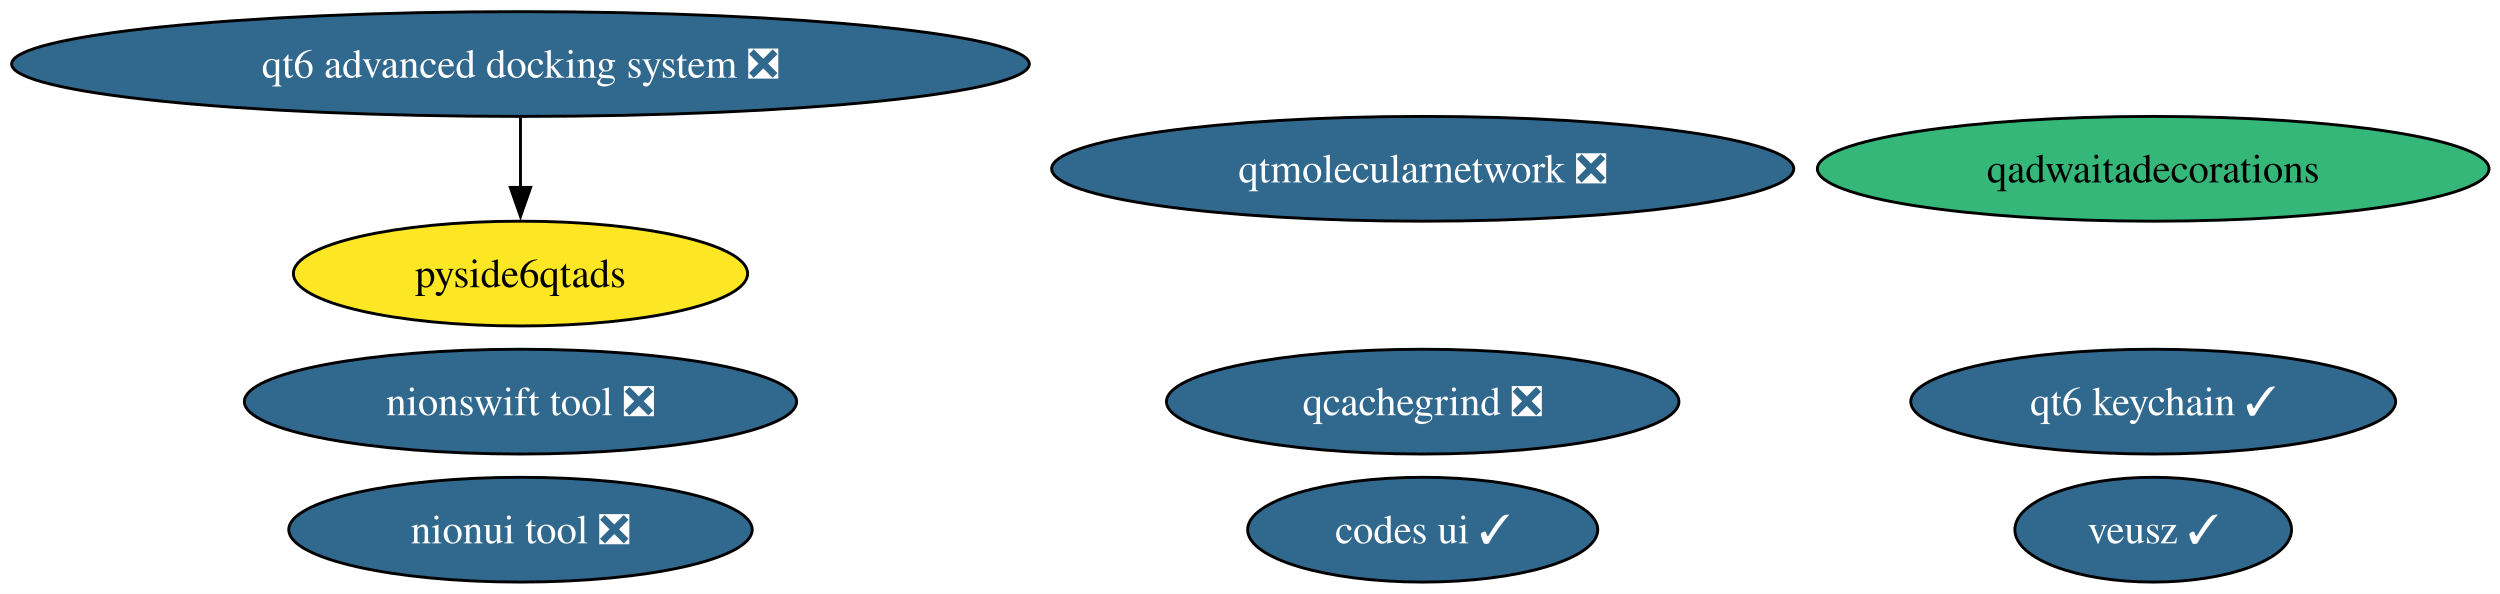
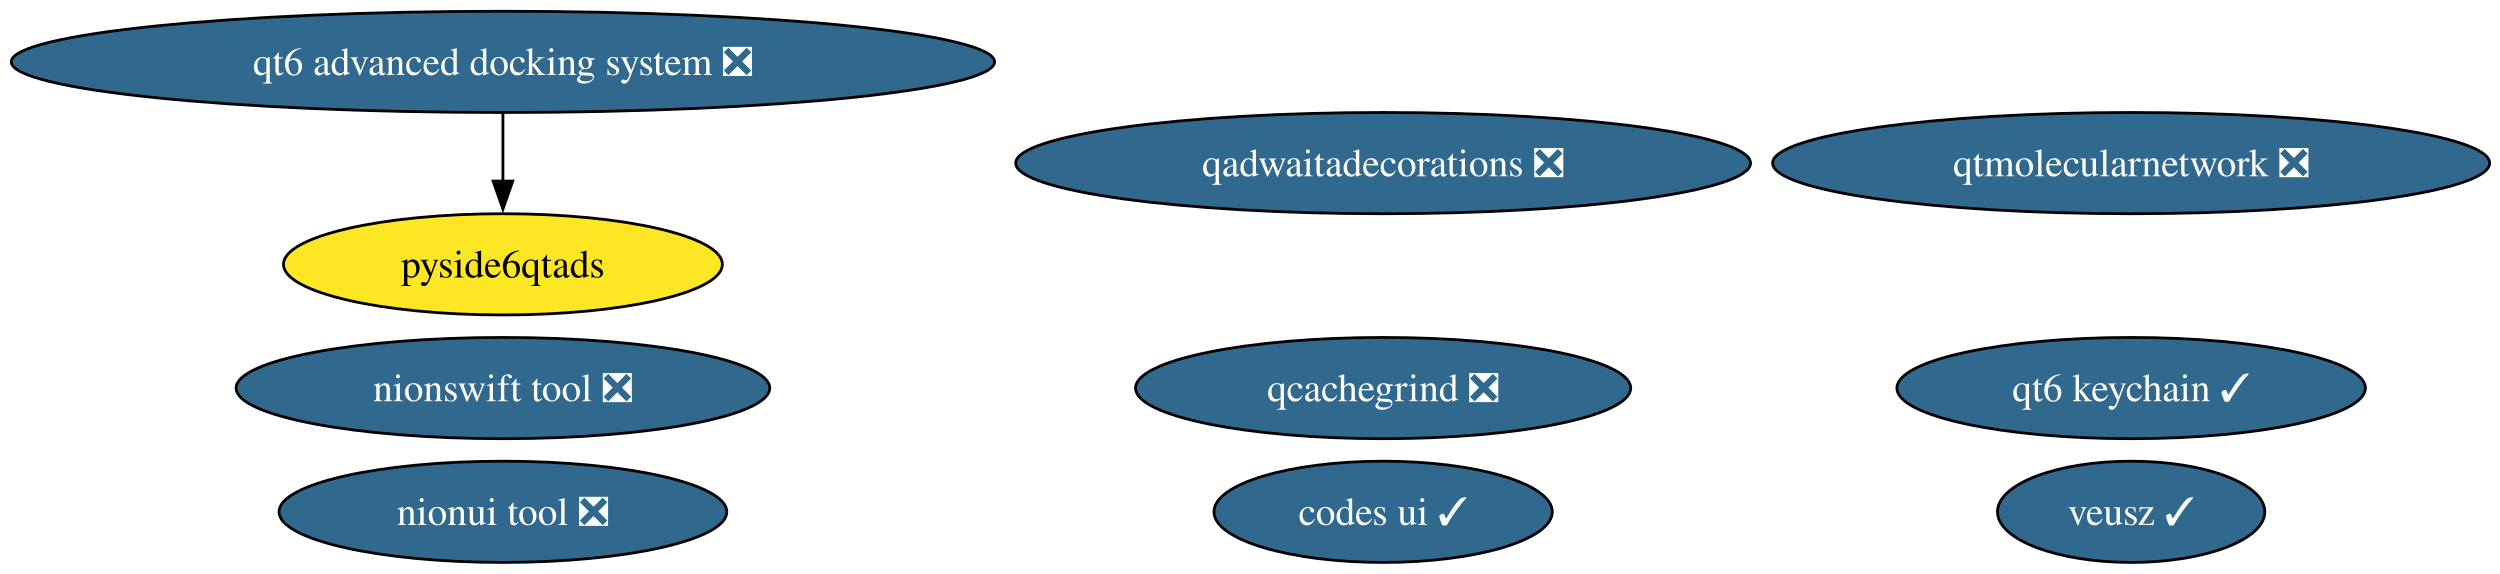
- <svg xmlns="http://www.w3.org/2000/svg" xmlns:xlink="http://www.w3.org/1999/xlink" width="859pt" height="204pt" viewBox="0.00 0.00 859.00 204.00">
+ <svg xmlns="http://www.w3.org/2000/svg" xmlns:xlink="http://www.w3.org/1999/xlink" width="889pt" height="204pt" viewBox="0.00 0.00 889.00 204.00">
  <g id="graph0" class="graph" transform="scale(1 1) rotate(0) translate(4 200)">
-     <polygon fill="white" stroke="none" points="-4,4 -4,-200 855.24,-200 855.24,4 -4,4" />
+     <polygon fill="white" stroke="none" points="-4,4 -4,-200 885.34,-200 885.34,4 -4,4" />
    <g id="node1" class="node">
      <g id="a_node1">
        <a xlink:href="https://github.com/conda-forge/veusz-feedstock/pull/42" xlink:title="veusz ✓">
-           <ellipse fill="#31688e" stroke="black" cx="735.84" cy="-18" rx="47.53" ry="18" />
-           <text xml:space="preserve" text-anchor="middle" x="735.84" y="-13.32" font-family="Times,serif" font-size="14.00" fill="white">veusz ✓</text>
+           <ellipse fill="#31688e" stroke="black" cx="753.84" cy="-18" rx="47.53" ry="18" />
+           <text xml:space="preserve" text-anchor="middle" x="753.84" y="-13.32" font-family="Times,serif" font-size="14.00" fill="white">veusz ✓</text>
        </a>
      </g>
    </g>
    <g id="node2" class="node">
      <g id="a_node2">
        <a xlink:href="https://github.com/conda-forge/codes-ui-feedstock/pull/23" xlink:title="codes ui ✓">
-           <ellipse fill="#31688e" stroke="black" cx="484.84" cy="-18" rx="60.15" ry="18" />
-           <text xml:space="preserve" text-anchor="middle" x="484.84" y="-13.32" font-family="Times,serif" font-size="14.00" fill="white">codes ui ✓</text>
+           <ellipse fill="#31688e" stroke="black" cx="487.84" cy="-18" rx="60.15" ry="18" />
+           <text xml:space="preserve" text-anchor="middle" x="487.84" y="-13.32" font-family="Times,serif" font-size="14.00" fill="white">codes ui ✓</text>
        </a>
      </g>
    </g>
    <g id="node3" class="node">
      <g id="a_node3">
        <a xlink:href="https://github.com/conda-forge/nionui-tool-feedstock/pull/63" xlink:title="nionui tool ❎">
          <ellipse fill="#31688e" stroke="black" cx="174.84" cy="-18" rx="79.62" ry="18" />
          <text xml:space="preserve" text-anchor="middle" x="174.84" y="-13.32" font-family="Times,serif" font-size="14.00" fill="white">nionui tool ❎</text>
        </a>
      </g>
    </g>
    <g id="node4" class="node">
      <g id="a_node4">
        <a xlink:href="https://github.com/conda-forge/nionswift-tool-feedstock/pull/38" xlink:title="nionswift tool ❎">
          <ellipse fill="#31688e" stroke="black" cx="174.84" cy="-62" rx="94.88" ry="18" />
          <text xml:space="preserve" text-anchor="middle" x="174.84" y="-57.33" font-family="Times,serif" font-size="14.00" fill="white">nionswift tool ❎</text>
        </a>
      </g>
    </g>
    <g id="node5" class="node">
      <g id="a_node5">
        <a xlink:href="https://github.com/conda-forge/qtmolecularnetwork-feedstock/pull/30" xlink:title="qtmolecularnetwork ❎">
-           <ellipse fill="#31688e" stroke="black" cx="484.84" cy="-142" rx="127.49" ry="18" />
-           <text xml:space="preserve" text-anchor="middle" x="484.84" y="-137.32" font-family="Times,serif" font-size="14.00" fill="white">qtmolecularnetwork ❎</text>
+           <ellipse fill="#31688e" stroke="black" cx="753.84" cy="-142" rx="127.49" ry="18" />
+           <text xml:space="preserve" text-anchor="middle" x="753.84" y="-137.32" font-family="Times,serif" font-size="14.00" fill="white">qtmolecularnetwork ❎</text>
        </a>
      </g>
    </g>
    <g id="node6" class="node">
      <g id="a_node6">
        <a xlink:href="https://github.com/conda-forge/qt6-advanced-docking-system-feedstock/pull/27" xlink:title="qt6 advanced docking system ❎">
          <ellipse fill="#31688e" stroke="black" cx="174.84" cy="-178" rx="174.84" ry="18" />
          <text xml:space="preserve" text-anchor="middle" x="174.84" y="-173.32" font-family="Times,serif" font-size="14.00" fill="white">qt6 advanced docking system ❎</text>
        </a>
      </g>
    </g>
    <g id="node7" class="node">
      <g id="a_node7">
        <a xlink:href="https://github.com/conda-forge/pyside6qtads-feedstock" xlink:title="pyside6qtads">
          <ellipse fill="#fde725" stroke="black" cx="174.84" cy="-106" rx="78.04" ry="18" />
          <text xml:space="preserve" text-anchor="middle" x="174.84" y="-101.33" font-family="Times,serif" font-size="14.00">pyside6qtads</text>
        </a>
      </g>
    </g>
    <g id="edge1" class="edge">
      <path fill="none" stroke="black" d="M174.84,-159.7C174.84,-152.41 174.84,-143.73 174.84,-135.54" />
      <polygon fill="black" stroke="black" points="178.34,-135.62 174.84,-125.62 171.34,-135.62 178.34,-135.62" />
    </g>
    <g id="node8" class="node">
      <g id="a_node8">
        <a xlink:href="https://github.com/conda-forge/qcachegrind-feedstock/pull/9" xlink:title="qcachegrind ❎">
-           <ellipse fill="#31688e" stroke="black" cx="484.84" cy="-62" rx="88.04" ry="18" />
-           <text xml:space="preserve" text-anchor="middle" x="484.84" y="-57.33" font-family="Times,serif" font-size="14.00" fill="white">qcachegrind ❎</text>
+           <ellipse fill="#31688e" stroke="black" cx="487.84" cy="-62" rx="88.04" ry="18" />
+           <text xml:space="preserve" text-anchor="middle" x="487.84" y="-57.33" font-family="Times,serif" font-size="14.00" fill="white">qcachegrind ❎</text>
        </a>
      </g>
    </g>
    <g id="node9" class="node">
      <g id="a_node9">
        <a xlink:href="https://github.com/conda-forge/qt6-keychain-feedstock/pull/1" xlink:title="qt6 keychain ✓">
-           <ellipse fill="#31688e" stroke="black" cx="735.84" cy="-62" rx="83.3" ry="18" />
-           <text xml:space="preserve" text-anchor="middle" x="735.84" y="-57.33" font-family="Times,serif" font-size="14.00" fill="white">qt6 keychain ✓</text>
+           <ellipse fill="#31688e" stroke="black" cx="753.84" cy="-62" rx="83.3" ry="18" />
+           <text xml:space="preserve" text-anchor="middle" x="753.84" y="-57.33" font-family="Times,serif" font-size="14.00" fill="white">qt6 keychain ✓</text>
        </a>
      </g>
    </g>
    <g id="node10" class="node">
      <g id="a_node10">
-         <a xlink:href="https://github.com/conda-forge/qadwaitadecorations-feedstock" xlink:title="qadwaitadecorations">
-           <ellipse fill="#35b779" stroke="black" cx="735.84" cy="-142" rx="115.39" ry="18" />
-           <text xml:space="preserve" text-anchor="middle" x="735.84" y="-137.32" font-family="Times,serif" font-size="14.00">qadwaitadecorations</text>
+         <a xlink:href="https://github.com/conda-forge/qadwaitadecorations-feedstock/pull/1" xlink:title="qadwaitadecorations ❎">
+           <ellipse fill="#31688e" stroke="black" cx="487.84" cy="-142" rx="130.65" ry="18" />
+           <text xml:space="preserve" text-anchor="middle" x="487.84" y="-137.32" font-family="Times,serif" font-size="14.00" fill="white">qadwaitadecorations ❎</text>
        </a>
      </g>
    </g>
  </g>
</svg>
